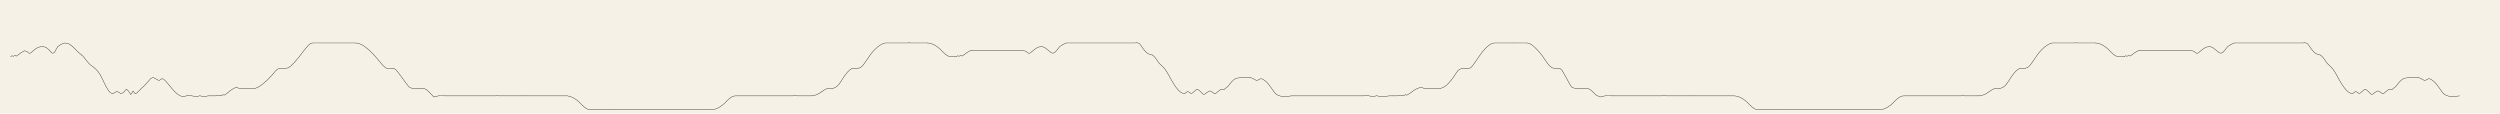
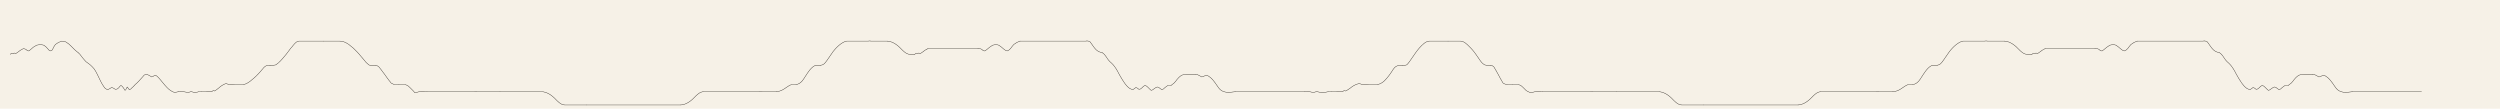
- <svg xmlns="http://www.w3.org/2000/svg" viewBox="0 0 14080 640">
-   <rect width="14080" height="640" fill="#f6f1e7" />
+ <svg xmlns="http://www.w3.org/2000/svg" viewBox="0 0 14720 640">
+   <rect width="14720" height="640" fill="#f6f1e7" />
  <g fill="none" stroke="#221d17" stroke-width="2.2" stroke-linecap="round" stroke-linejoin="round">
    <polyline data-tick="1" points="60,320 67,314 76,317 84,312 92,316 104,308 120,296 138,286 152,290 162,299 170,300 180,292 196,278 216,266 238,262 258,266 272,277 282,288 290,297 298,300 306,296 312,286 318,274 326,262 344,250 364,242 386,246 404,258 418,271 430,283 440,293 448,300 454,305 458,308 460,310" />
    <polyline data-tick="2" points="460,310 468,317 476,327 486,340 497,353 506,363 517,371 529,380 541,391 553,404 563,419 572,436 580,452 587,467 594,481 601,494 608,505 614,514 620,521 627,525 634,528 646,522 657,515 668,519 679,526 690,524 699,517 706,508 712,503 718,507 725,515 731,524 736,532 740,529 744,522 747,516 749,512 752,515 756,522 762,528 770,524 778,516 786,509 791,503" />
    <polyline data-tick="3" points="791,503 798,496 806,489 816,479 827,467 836,457 843,449 848,443 853,440 856,439 862,437 868,439 876,443 885,448 893,453 900,451 907,446 915,443 921,446 928,452 935,459 943,468 952,479 962,491 973,504 985,517 996,527 1006,534 1013,538 1019,541 1024,543 1028,544 1032,544 1036,543 1041,542 1046,541 1049,540" />
    <polyline data-tick="4" points="1049,540 1057,539 1066,538 1076,539 1087,541 1098,543 1108,544 1117,542 1125,539 1132,541 1138,543 1143,544 1148,544 1154,544 1160,543 1166,541 1172,540 1179,540 1188,540" />
    <polyline data-tick="5" points="1188,540 1197,540 1206,540 1215,540 1223,537 1231,540 1239,537 1247,540 1255,533 1263,536 1271,531 1279,525 1287,519 1295,512 1303,506 1311,501 1318,497 1325,494 1332,492 1340,495 1348,498 1356,499 1364,499 1372,499 1381,498 1390,498 1399,498 1408,498 1417,498 1426,498 1435,498" />
    <polyline data-tick="6" points="1435,498 1444,495 1453,491 1462,486 1472,479 1483,470 1495,460 1507,449 1519,437 1531,424 1543,410 1553,398 1561,391 1568,387 1575,385 1583,384 1590,384" />
    <polyline data-tick="7" points="1590,384 1601,384 1612,384 1624,382 1637,372 1650,360 1662,347 1673,334 1684,321 1694,308 1703,296 1711,285 1720,275 1727,266 1734,258 1741,251 1748,246 1755,243 1762,242 1774,242 1786,242 1798,242 1810,242 1822,242 1834,242 1846,242 1858,242 1870,242 1882,242 1894,242 1906,242" />
    <polyline data-tick="8" points="1906,242 1918,242 1930,242 1942,242 1954,242 1966,242 1978,242 1990,242 2000,242 2012,243 2024,246 2036,251 2048,258 2059,266 2070,275 2081,284 2091,294 2102,305 2113,317 2124,330 2135,343 2146,356 2156,368 2165,376 2172,382 2177,384 2188,384 2199,384 2210,384" />
    <polyline data-tick="9" points="2210,384 2221,387 2231,394 2243,409 2255,425 2267,441 2279,458 2291,474 2303,489 2313,494 2319,497 2322,498 2331,498 2340,498 2349,498" />
    <polyline data-tick="10" points="2349,498 2358,498 2367,498 2376,498 2385,498 2394,501 2403,506 2412,514 2421,523 2430,532 2436,538 2439,542 2442,546 2451,545 2460,542 2469,540 2478,539 2487,539 2496,539 2505,540 2514,540" />
    <polyline data-tick="11" points="2514,540 2523,540 2532,540 2541,540 2550,540 2559,540 2568,540 2577,540 2586,540 2595,540 2604,540 2613,540 2622,540 2631,540 2640,540 2649,540 2658,540 2667,540 2676,540 2685,540 2694,540 2703,540 2712,540 2721,540 2730,540 2739,540 2748,540 2757,540 2766,540 2775,540 2784,540 2793,540 2800,539 2809,540 2818,540 2827,540 2836,540 2845,540 2854,540 2863,540 2872,540 2881,540 2890,540 2899,540 2908,540 2917,540 2926,540 2935,540 2944,540" />
    <polyline data-tick="12" points="2944,540 2953,540 2962,540 2971,540 2980,540 2989,540 2998,540 3007,540 3016,540 3025,540 3034,540 3043,540 3052,540 3061,540 3070,540 3079,540 3088,540 3097,540 3106,540 3115,540 3124,540 3133,540 3142,540 3151,540 3160,540 3169,540 3178,540 3187,540 3196,540 3200,541 3209,543 3218,546 3227,550 3236,555 3245,561 3254,568 3263,576 3272,585 3281,594 3290,602 3299,609 3308,614 3317,617 3326,618 3335,618 3344,618 3353,618 3362,618 3371,618 3380,618 3389,618 3398,618 3407,618 3416,618 3425,618 3434,618 3443,618 3452,618" />
    <polyline data-tick="13" points="3452,618 3461,618 3470,618 3479,618 3488,618 3497,618 3506,618 3515,618 3524,618 3533,618 3542,618 3551,618 3560,618 3569,618 3578,618 3587,618 3596,618 3605,618 3614,618 3623,618 3632,618 3641,618 3650,618 3659,618 3668,618 3677,618 3686,618 3695,618 3704,618 3713,618 3722,618 3731,618 3740,618 3749,618 3758,618 3767,618 3776,618 3785,618 3794,618 3803,618 3812,618 3821,618 3830,618 3839,618 3848,618 3857,618 3866,618 3875,618 3884,618 3893,618 3902,618 3911,618 3920,618 3929,618 3938,618 3947,618 3956,618 3965,618 3974,618 3983,618 3992,618 4001,618 4008,618" />
    <polyline data-tick="14" points="4008,618 4017,617 4026,615 4035,612 4044,608 4053,603 4062,597 4071,590 4080,582 4089,573 4098,564 4107,556 4116,549 4125,544 4134,541 4143,540 4152,540 4161,540 4170,540 4179,540 4188,540 4197,540 4206,540 4215,540 4224,540 4233,540 4242,540 4251,540 4260,540 4269,540 4278,540 4287,540 4296,540 4305,540 4314,540 4323,540 4332,540 4341,540 4350,540 4359,540 4368,540 4377,540 4386,540 4395,540 4404,540 4413,540 4422,540 4431,540 4440,540 4449,540 4458,540 4467,540 4480,539 4489,540 4498,540 4507,540 4516,540 4525,540 4534,540 4543,540 4552,540 4561,540 4570,540" />
    <polyline data-tick="15" points="4570,540 4579,539 4588,537 4597,534 4606,530 4615,525 4624,519 4633,513 4642,507 4651,502 4660,498 4669,498 4678,498 4687,498" />
    <polyline data-tick="16" points="4687,498 4696,496 4705,492 4714,486 4723,477 4732,465 4741,451 4750,437 4759,424 4768,412 4777,402 4786,394 4795,388 4804,384 4813,384 4822,384 4833,384" />
    <polyline data-tick="17" points="4833,384 4842,382 4851,377 4860,368 4869,356 4878,343 4887,330 4896,317 4905,304 4914,293 4923,283 4932,274 4941,266 4950,259 4959,253 4968,248 4977,244 4986,242 4995,242 5004,242 5013,242 5022,242 5031,242 5040,242 5049,242 5058,242 5067,242 5076,242 5085,242 5094,242 5103,242 5112,242 5120,241 5129,242 5138,242 5147,242 5156,242 5165,242 5174,242 5183,242 5192,242 5201,242 5210,242 5219,242 5224,242" />
    <polyline data-tick="18" points="5224,242 5233,243 5242,245 5251,248 5260,252 5269,257 5278,263 5287,270 5296,278 5305,287 5314,296 5323,304 5332,311 5341,316 5350,319 5359,320 5368,320 5377,320 5386,320" />
    <polyline data-tick="19" points="5386,320 5393,314 5402,317 5410,312 5418,316 5430,308 5446,296 5464,286" />
    <polyline data-tick="20" points="5464,286 5473,286 5482,286 5491,286 5500,286 5509,286 5518,286 5527,286 5536,286 5545,286 5554,286 5563,286 5572,286 5581,286 5590,286 5599,286 5608,286 5617,286 5626,286 5635,286 5644,286 5653,286 5662,286 5671,286 5680,286 5689,286 5698,286 5707,286 5716,286 5725,286 5734,286 5743,286 5752,286 5760,285" />
    <polyline data-tick="21" points="5760,285 5769,286 5780,290 5790,299 5799,300 5810,292 5827,278 5845,266 5865,262 5881,266 5896,277 5909,288 5921,297 5930,300 5939,296 5950,286 5959,274 5969,262 5987,250 6006,242" />
    <polyline data-tick="22" points="6006,242 6015,242 6024,242 6033,242 6042,242 6051,242 6060,242 6069,242 6078,242 6087,242 6096,242 6105,242 6114,242 6123,242 6132,242 6141,242 6150,242 6159,242 6168,242 6177,242 6186,242 6195,242 6204,242 6213,242 6222,242 6231,242 6240,242 6249,242 6258,242 6267,242 6276,242 6285,242 6294,242 6303,242 6312,242 6321,242 6330,242 6339,242 6348,242 6357,242 6366,242 6375,242 6384,242 6393,242 6400,241" />
    <polyline data-tick="23" points="6400,241 6409,242 6418,246 6427,258 6436,271 6445,283 6454,293 6463,300 6472,305 6481,308 6490,310" />
    <polyline data-tick="24" points="6490,310 6499,317 6508,327 6517,340 6526,353 6535,363 6544,371 6553,380 6562,391 6571,404 6580,419 6589,436 6598,452 6607,467 6616,481 6625,494 6634,505 6643,514 6652,521 6661,525 6670,528 6679,522 6688,515 6697,519 6706,526 6715,524 6724,517 6733,508 6742,503 6751,507 6760,515 6769,524 6778,532 6787,529 6796,522 6805,516 6814,512 6823,515 6832,522 6841,528 6850,524 6859,516 6868,509 6877,503 6886,503 6895,503" />
    <polyline data-tick="25" points="6895,503 6904,496 6913,489 6922,479 6931,467 6940,457 6949,449 6958,443 6967,440 6976,439 6985,437 6994,437 7003,437 7012,437 7021,437 7030,437 7040,437" />
    <polyline data-tick="26" points="7040,437 7049,439 7058,443 7067,448 7076,453 7085,451 7094,446 7103,443 7112,446 7121,452 7130,459 7139,468 7148,479 7157,491 7166,504 7175,517 7184,527 7193,534 7202,538 7211,541 7220,543 7229,544 7238,544 7247,543 7256,542 7265,541 7274,540" />
    <polyline data-tick="27" points="7274,540 7283,540 7292,540 7301,540 7310,540 7319,540 7328,540 7337,540 7346,540 7355,540 7364,540 7373,540 7382,540 7391,540 7400,540 7409,540 7418,540 7427,540 7436,540 7445,540 7454,540 7463,540 7472,540 7481,540 7490,540 7499,540 7508,540 7517,540 7526,540 7535,540 7544,540 7553,540 7562,540 7571,540 7580,540 7589,540 7598,540 7607,540 7616,540 7625,540 7634,540 7643,540 7652,540 7661,540 7670,540 7680,540" />
    <polyline data-tick="28" points="7680,540 7689,539 7698,538 7707,539 7716,541 7725,543 7734,544 7743,542 7752,539 7761,541 7770,543 7779,544 7788,544 7797,544 7806,543 7815,541 7824,540 7833,540 7842,540" />
    <polyline data-tick="29" points="7842,540 7851,540 7860,540 7869,540 7878,537 7887,540 7896,537 7905,540 7914,533 7923,536 7932,531 7941,525 7950,519 7959,512 7968,506 7977,501 7986,497 7995,494 8004,492 8013,495 8022,498 8031,499 8040,499 8049,499 8058,498 8067,498 8076,498 8085,498 8094,498 8103,498 8112,498" />
    <polyline data-tick="30" points="8112,498 8121,495 8130,491 8139,486 8148,479 8157,470 8166,460 8175,449 8184,437 8193,424 8202,410 8211,398 8220,391 8229,387 8238,385 8247,384 8256,384" />
    <polyline data-tick="31" points="8256,384 8265,384 8274,384 8283,382 8292,372 8301,360 8310,347 8319,334 8328,321 8337,308 8346,296 8355,285 8364,275 8373,266 8382,258 8391,251 8400,246 8409,243 8418,242 8427,242 8436,242 8445,242 8454,242 8463,242 8472,242 8481,242 8490,242 8499,242 8508,242 8517,242 8526,242" />
    <polyline data-tick="32" points="8526,242 8535,242 8544,242 8553,242 8562,242 8571,242 8580,242 8589,242 8598,242 8607,243 8616,246 8625,251 8634,258 8643,266 8652,275 8661,284 8670,294 8679,305 8688,317 8697,330 8706,343 8715,356 8724,368 8733,376 8742,382 8751,384 8760,384 8769,384 8778,384" />
    <polyline data-tick="33" points="8778,384 8787,387 8796,394 8805,409 8814,425 8823,441 8832,458 8841,474 8850,489 8859,494 8868,497 8877,498 8886,498 8895,498 8904,498" />
    <polyline data-tick="34" points="8904,498 8913,498 8922,498 8931,498 8940,498 8949,501 8958,506 8967,514 8976,523 8985,532 8994,538 9003,542 9012,546 9021,545 9030,542 9039,540 9048,539 9057,539 9066,539 9075,540 9084,540" />
    <polyline data-tick="35" points="9084,540 9093,540 9102,540 9111,540 9120,540 9129,540 9138,540 9147,540 9156,540 9165,540 9174,540 9183,540 9192,540 9201,540 9210,540 9219,540 9228,540 9237,540 9246,540 9255,540 9264,540 9273,540 9282,540 9291,540 9300,540 9309,540 9318,540 9327,540 9336,540 9345,540 9354,540 9363,540 9372,539 9381,540 9390,540 9399,540 9408,540 9417,540 9426,540 9435,540 9444,540 9453,540 9462,540 9471,540 9480,540 9489,540 9498,540 9507,540 9516,540" />
    <polyline data-tick="36" points="9516,540 9525,540 9534,540 9543,540 9552,540 9561,540 9570,540 9579,540 9588,540 9597,540 9606,540 9615,540 9624,540 9633,540 9642,540 9651,540 9660,540 9669,540 9678,540 9687,540 9696,540 9705,540 9714,540 9723,540 9732,540 9741,540 9750,540 9759,540 9768,540 9777,541 9786,543 9795,546 9804,550 9813,555 9822,561 9831,568 9840,576 9849,585 9858,594 9867,602 9876,609 9885,614 9894,617 9903,618 9912,618 9921,618 9930,618 9939,618 9948,618 9957,618 9966,618 9975,618 9984,618 9993,618 10002,618 10011,618 10020,618 10029,618" />
    <polyline data-tick="37" points="10029,618 10038,618 10047,618 10056,618 10065,618 10074,618 10083,618 10092,618 10101,618 10110,618 10119,618 10128,618 10137,618 10146,618 10155,618 10164,618 10173,618 10182,618 10191,618 10200,618 10209,618 10218,618 10227,618 10236,618 10245,618 10254,618 10263,618 10272,618 10281,618 10290,618 10299,618 10308,618 10317,618 10326,618 10335,618 10344,618 10353,618 10362,618 10371,618 10380,618 10389,618 10398,618 10407,618 10416,618 10425,618 10434,618 10443,618 10452,618 10461,618 10470,618 10479,618 10488,618 10497,618 10506,618 10515,618 10524,618 10533,618 10542,618 10551,618 10560,618 10569,618 10578,618 10587,618" />
    <polyline data-tick="38" points="10587,618 10596,617 10605,615 10614,612 10623,608 10632,603 10641,597 10650,590 10659,582 10668,573 10677,564 10686,556 10695,549 10704,544 10713,541 10722,540 10731,540 10740,540 10749,540 10758,540 10767,540 10776,540 10785,540 10794,540 10803,540 10812,540 10821,540 10830,540 10839,540 10848,540 10857,540 10866,540 10875,540 10884,540 10893,540 10902,540 10911,540 10920,540 10929,540 10938,540 10947,540 10956,540 10965,540 10974,540 10983,540 10992,540 11001,540 11010,540 11019,540 11028,540 11037,540 11046,540 11055,539 11064,540 11073,540 11082,540 11091,540 11100,540 11109,540 11118,540 11127,540 11136,540 11145,540" />
    <polyline data-tick="39" points="11145,540 11154,539 11163,537 11172,534 11181,530 11190,525 11199,519 11208,513 11217,507 11226,502 11235,498 11244,498 11253,498 11262,498" />
    <polyline data-tick="40" points="11262,498 11271,496 11280,492 11289,486 11298,477 11307,465 11316,451 11325,437 11334,424 11343,412 11352,402 11361,394 11370,388 11379,384 11388,384 11397,384 11406,384" />
    <polyline data-tick="41" points="11406,384 11415,382 11424,377 11433,368 11442,356 11451,343 11460,330 11469,317 11478,304 11487,293 11496,283 11505,274 11514,266 11523,259 11532,253 11541,248 11550,244 11559,242 11568,242 11577,242 11586,242 11595,242 11604,242 11613,242 11622,242 11631,242 11640,242 11649,242 11658,242 11667,242 11676,242 11685,242 11694,241 11703,242 11712,242 11721,242 11730,242 11739,242 11748,242 11757,242 11766,242 11775,242 11784,242 11793,242 11802,242" />
    <polyline data-tick="42" points="11802,242 11811,243 11820,245 11829,248 11838,252 11847,257 11856,263 11865,270 11874,278 11883,287 11892,296 11901,304 11910,311 11919,316 11928,319 11937,320 11946,320 11955,320 11964,320" />
    <polyline data-tick="43" points="11964,320 11971,314 11980,317 11988,312 11996,316 12008,308 12024,296 12042,286" />
    <polyline data-tick="44" points="12042,286 12051,286 12060,286 12069,286 12078,286 12087,286 12096,286 12105,286 12114,286 12123,286 12132,286 12141,286 12150,286 12159,286 12168,286 12177,286 12186,286 12195,286 12204,286 12213,286 12222,286 12231,286 12240,286 12249,286 12258,286 12267,286 12276,286 12285,286 12294,286 12303,286 12312,286 12321,286 12330,286 12338,285" />
    <polyline data-tick="45" points="12338,285 12347,286 12358,290 12368,299 12377,300 12388,292 12405,278 12423,266 12443,262 12459,266 12474,277 12487,288 12499,297 12508,300 12517,296 12528,286 12537,274 12547,262 12565,250 12584,242" />
    <polyline data-tick="46" points="12584,242 12593,242 12602,242 12611,242 12620,242 12629,242 12638,242 12647,242 12656,242 12665,242 12674,242 12683,242 12692,242 12701,242 12710,242 12719,242 12728,242 12737,242 12746,242 12755,242 12764,242 12773,242 12782,242 12791,242 12800,242 12809,242 12818,242 12827,242 12836,242 12845,242 12854,242 12863,242 12872,242 12881,242 12890,242 12899,242 12908,242 12917,242 12926,242 12935,242 12944,242 12953,242 12962,242 12971,242 12978,241" />
    <polyline data-tick="47" points="12978,241 12987,242 12996,246 13005,258 13014,271 13023,283 13032,293 13041,300 13050,305 13059,308 13068,310" />
    <polyline data-tick="48" points="13068,310 13077,317 13086,327 13095,340 13104,353 13113,363 13122,371 13131,380 13140,391 13149,404 13158,419 13167,436 13176,452 13185,467 13194,481 13203,494 13212,505 13221,514 13230,521 13239,525 13248,528 13257,522 13266,515 13275,519 13284,526 13293,524 13302,517 13311,508 13320,503 13329,507 13338,515 13347,524 13356,532 13365,529 13374,522 13383,516 13392,512 13401,515 13410,522 13419,528 13428,524 13437,516 13446,509 13455,503 13464,503 13473,503" />
    <polyline data-tick="49" points="13473,503 13482,496 13491,489 13500,479 13509,467 13518,457 13527,449 13536,443 13545,440 13554,439 13563,437 13572,437 13581,437 13590,437 13599,437 13608,437 13618,437" />
    <polyline data-tick="50" points="13618,437 13627,439 13636,443 13645,448 13654,453 13663,451 13672,446 13681,443 13690,446 13699,452 13708,459 13717,468 13726,479 13735,491 13744,504 13753,517 13762,527 13771,534 13780,538 13789,541 13798,543 13807,544 13816,544 13825,543 13834,542 13843,541 13852,540" />
+     <polyline data-tick="51" points="13852,540 13861,540 13870,540 13879,540 13888,540 13897,540 13906,540 13915,540 13924,540 13933,540 13942,540 13951,540 13960,540 13969,540 13978,540 13987,540 13996,540 14005,540 14014,540 14023,540 14032,540 14041,540 14050,540 14059,540 14068,540 14077,540 14086,540 14095,540 14104,540 14113,540 14122,540 14131,540 14140,540 14149,540 14158,540 14167,540 14176,540 14185,540 14194,540 14203,540 14212,540 14221,540 14230,540 14239,540 14248,540 14258,540" />
  </g>
</svg>
